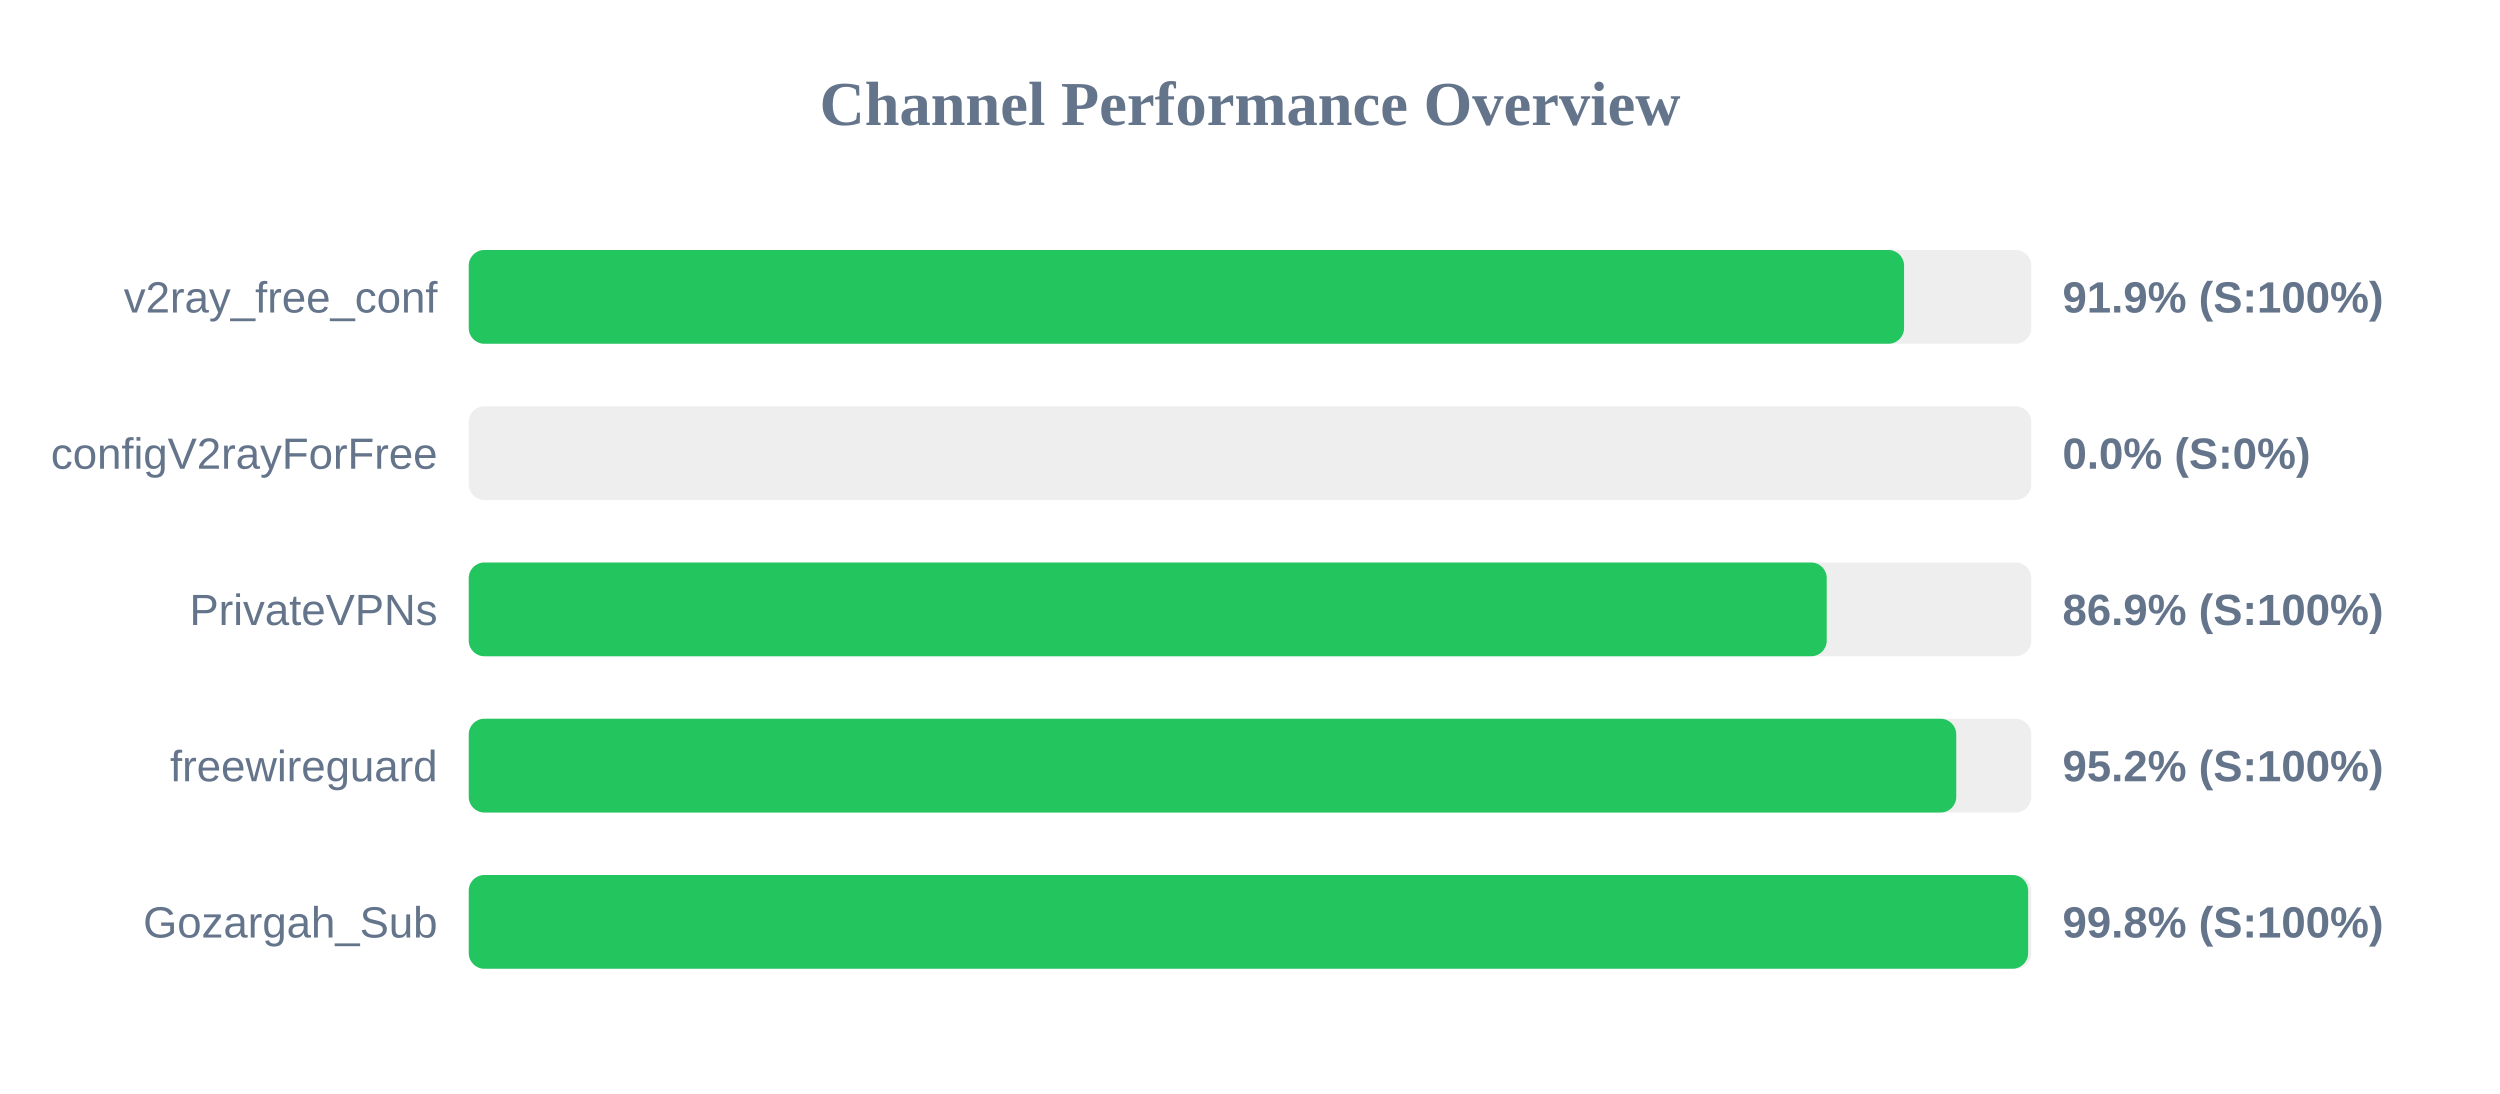
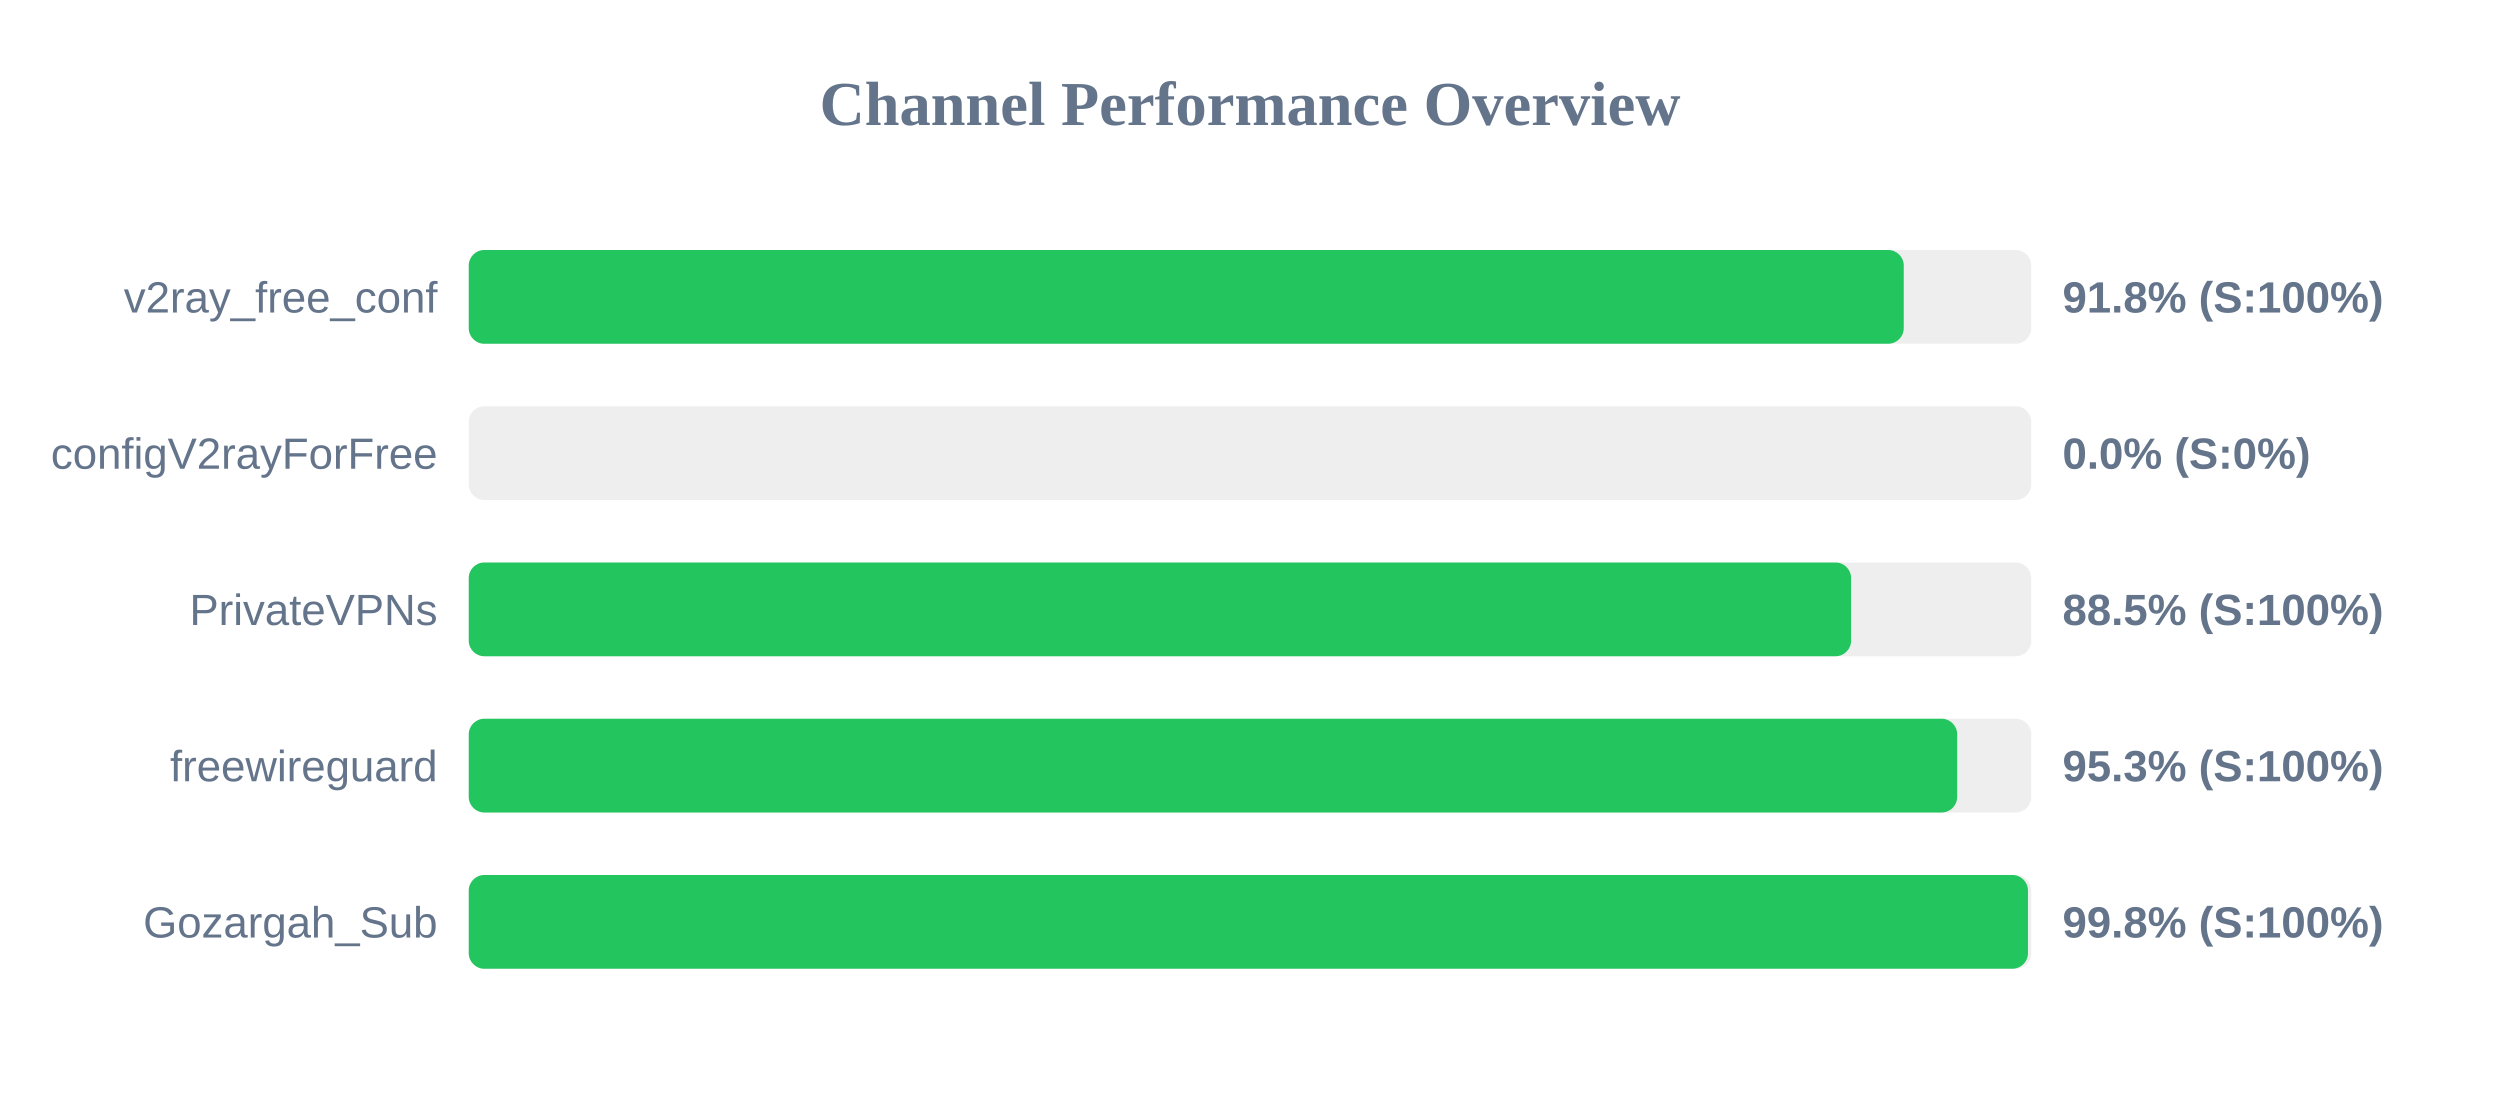
<svg xmlns="http://www.w3.org/2000/svg" width="800" height="350" version="1.1">
  <style>
        .row { font: 14px Arial; fill: #64748b; }
        .score { font: bold 14px Arial; fill: #64748b; }
    </style>
  <text x="400" y="40" text-anchor="middle" font-size="20px" font-weight="bold" fill="#64748b">Channel Performance Overview</text>
  <rect x="150" y="80" width="500" height="30" fill="#eee" rx="5" />
-   <rect x="150" y="80" width="459.3" height="30" fill="#22c55e" rx="5" />
+   <rect x="150" y="80" width="459.2" height="30" fill="#22c55e" rx="5" />
  <text x="140" y="100" text-anchor="end" class="row">v2ray_free_conf</text>
-   <text x="660" y="100" text-anchor="start" class="score">91.9% (S:100%)</text>
+   <text x="660" y="100" text-anchor="start" class="score">91.8% (S:100%)</text>
  <rect x="150" y="130" width="500" height="30" fill="#eee" rx="5" />
  <rect x="150" y="130" width="0.0" height="30" fill="#ef4444" rx="5" />
  <text x="140" y="150" text-anchor="end" class="row">configV2rayForFree</text>
  <text x="660" y="150" text-anchor="start" class="score">0.0% (S:0%)</text>
  <rect x="150" y="180" width="500" height="30" fill="#eee" rx="5" />
-   <rect x="150" y="180" width="434.55" height="30" fill="#22c55e" rx="5" />
+   <rect x="150" y="180" width="442.35" height="30" fill="#22c55e" rx="5" />
  <text x="140" y="200" text-anchor="end" class="row">PrivateVPNs</text>
-   <text x="660" y="200" text-anchor="start" class="score">86.9% (S:100%)</text>
+   <text x="660" y="200" text-anchor="start" class="score">88.5% (S:100%)</text>
  <rect x="150" y="230" width="500" height="30" fill="#eee" rx="5" />
-   <rect x="150" y="230" width="476.0" height="30" fill="#22c55e" rx="5" />
+   <rect x="150" y="230" width="476.3" height="30" fill="#22c55e" rx="5" />
  <text x="140" y="250" text-anchor="end" class="row">freewireguard</text>
-   <text x="660" y="250" text-anchor="start" class="score">95.2% (S:100%)</text>
+   <text x="660" y="250" text-anchor="start" class="score">95.3% (S:100%)</text>
  <rect x="150" y="280" width="500" height="30" fill="#eee" rx="5" />
-   <rect x="150" y="280" width="499.0" height="30" fill="#22c55e" rx="5" />
+   <rect x="150" y="280" width="498.95" height="30" fill="#22c55e" rx="5" />
  <text x="140" y="300" text-anchor="end" class="row">Gozargah_Sub</text>
  <text x="660" y="300" text-anchor="start" class="score">99.8% (S:100%)</text>
</svg>
